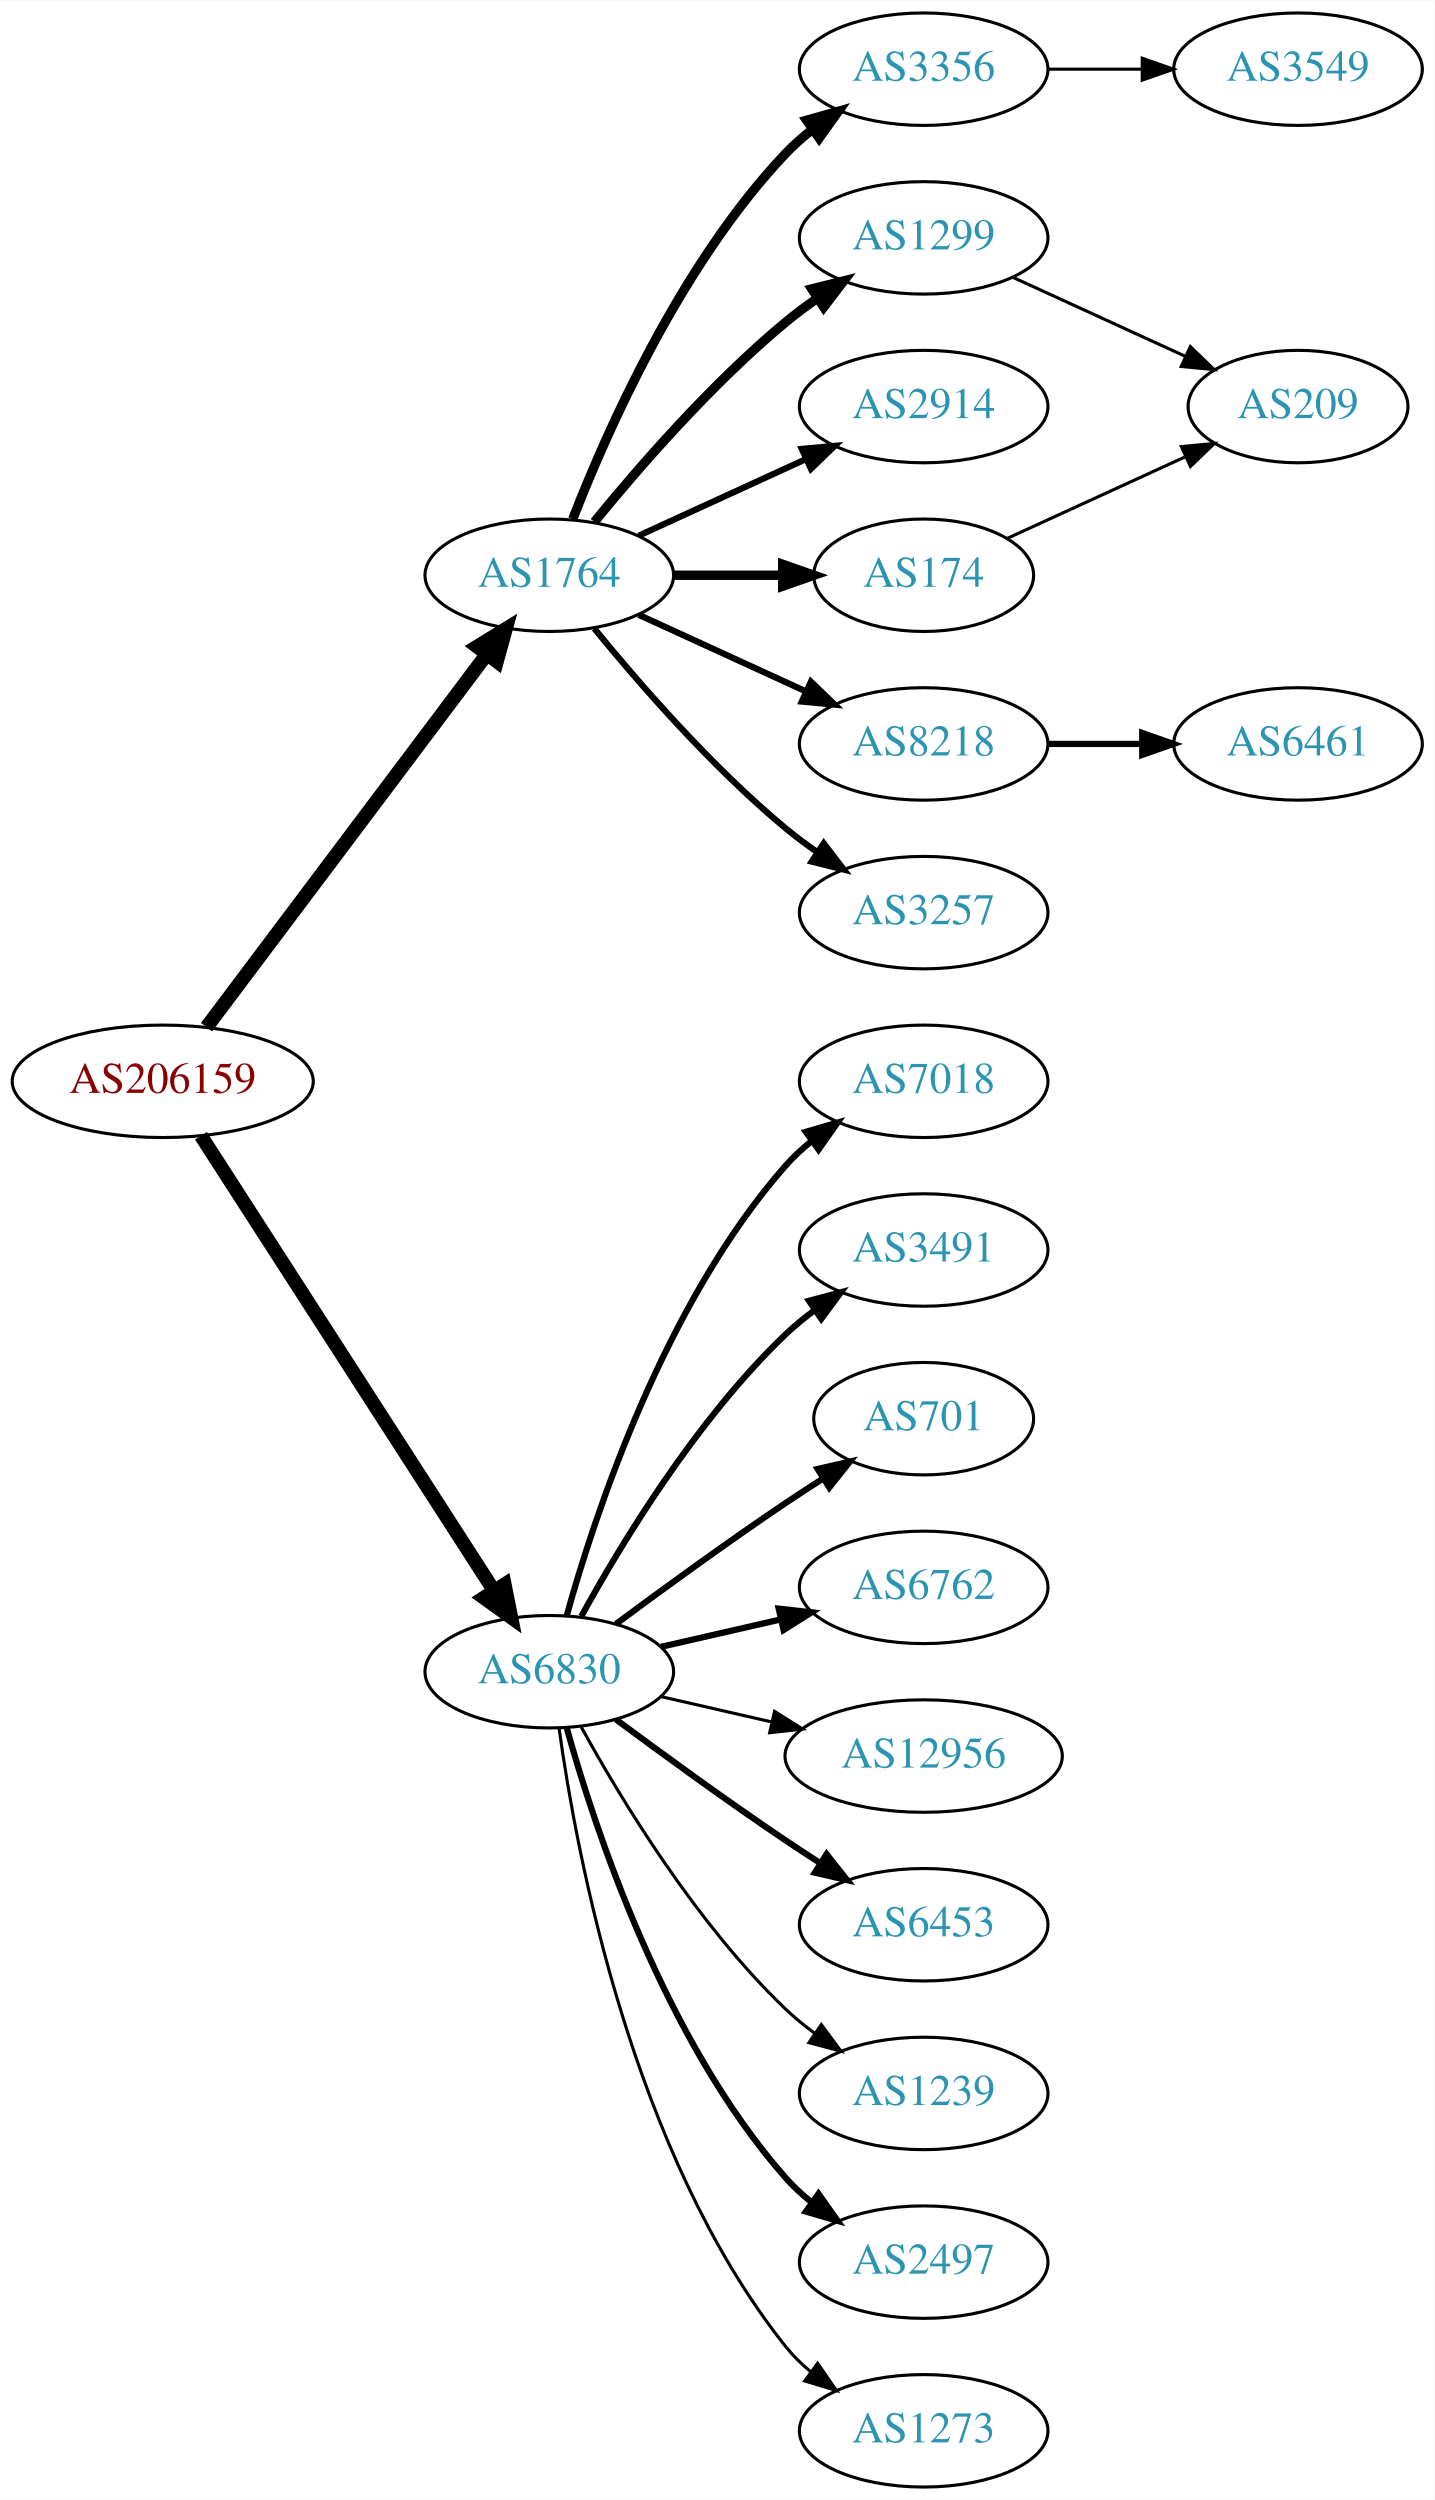
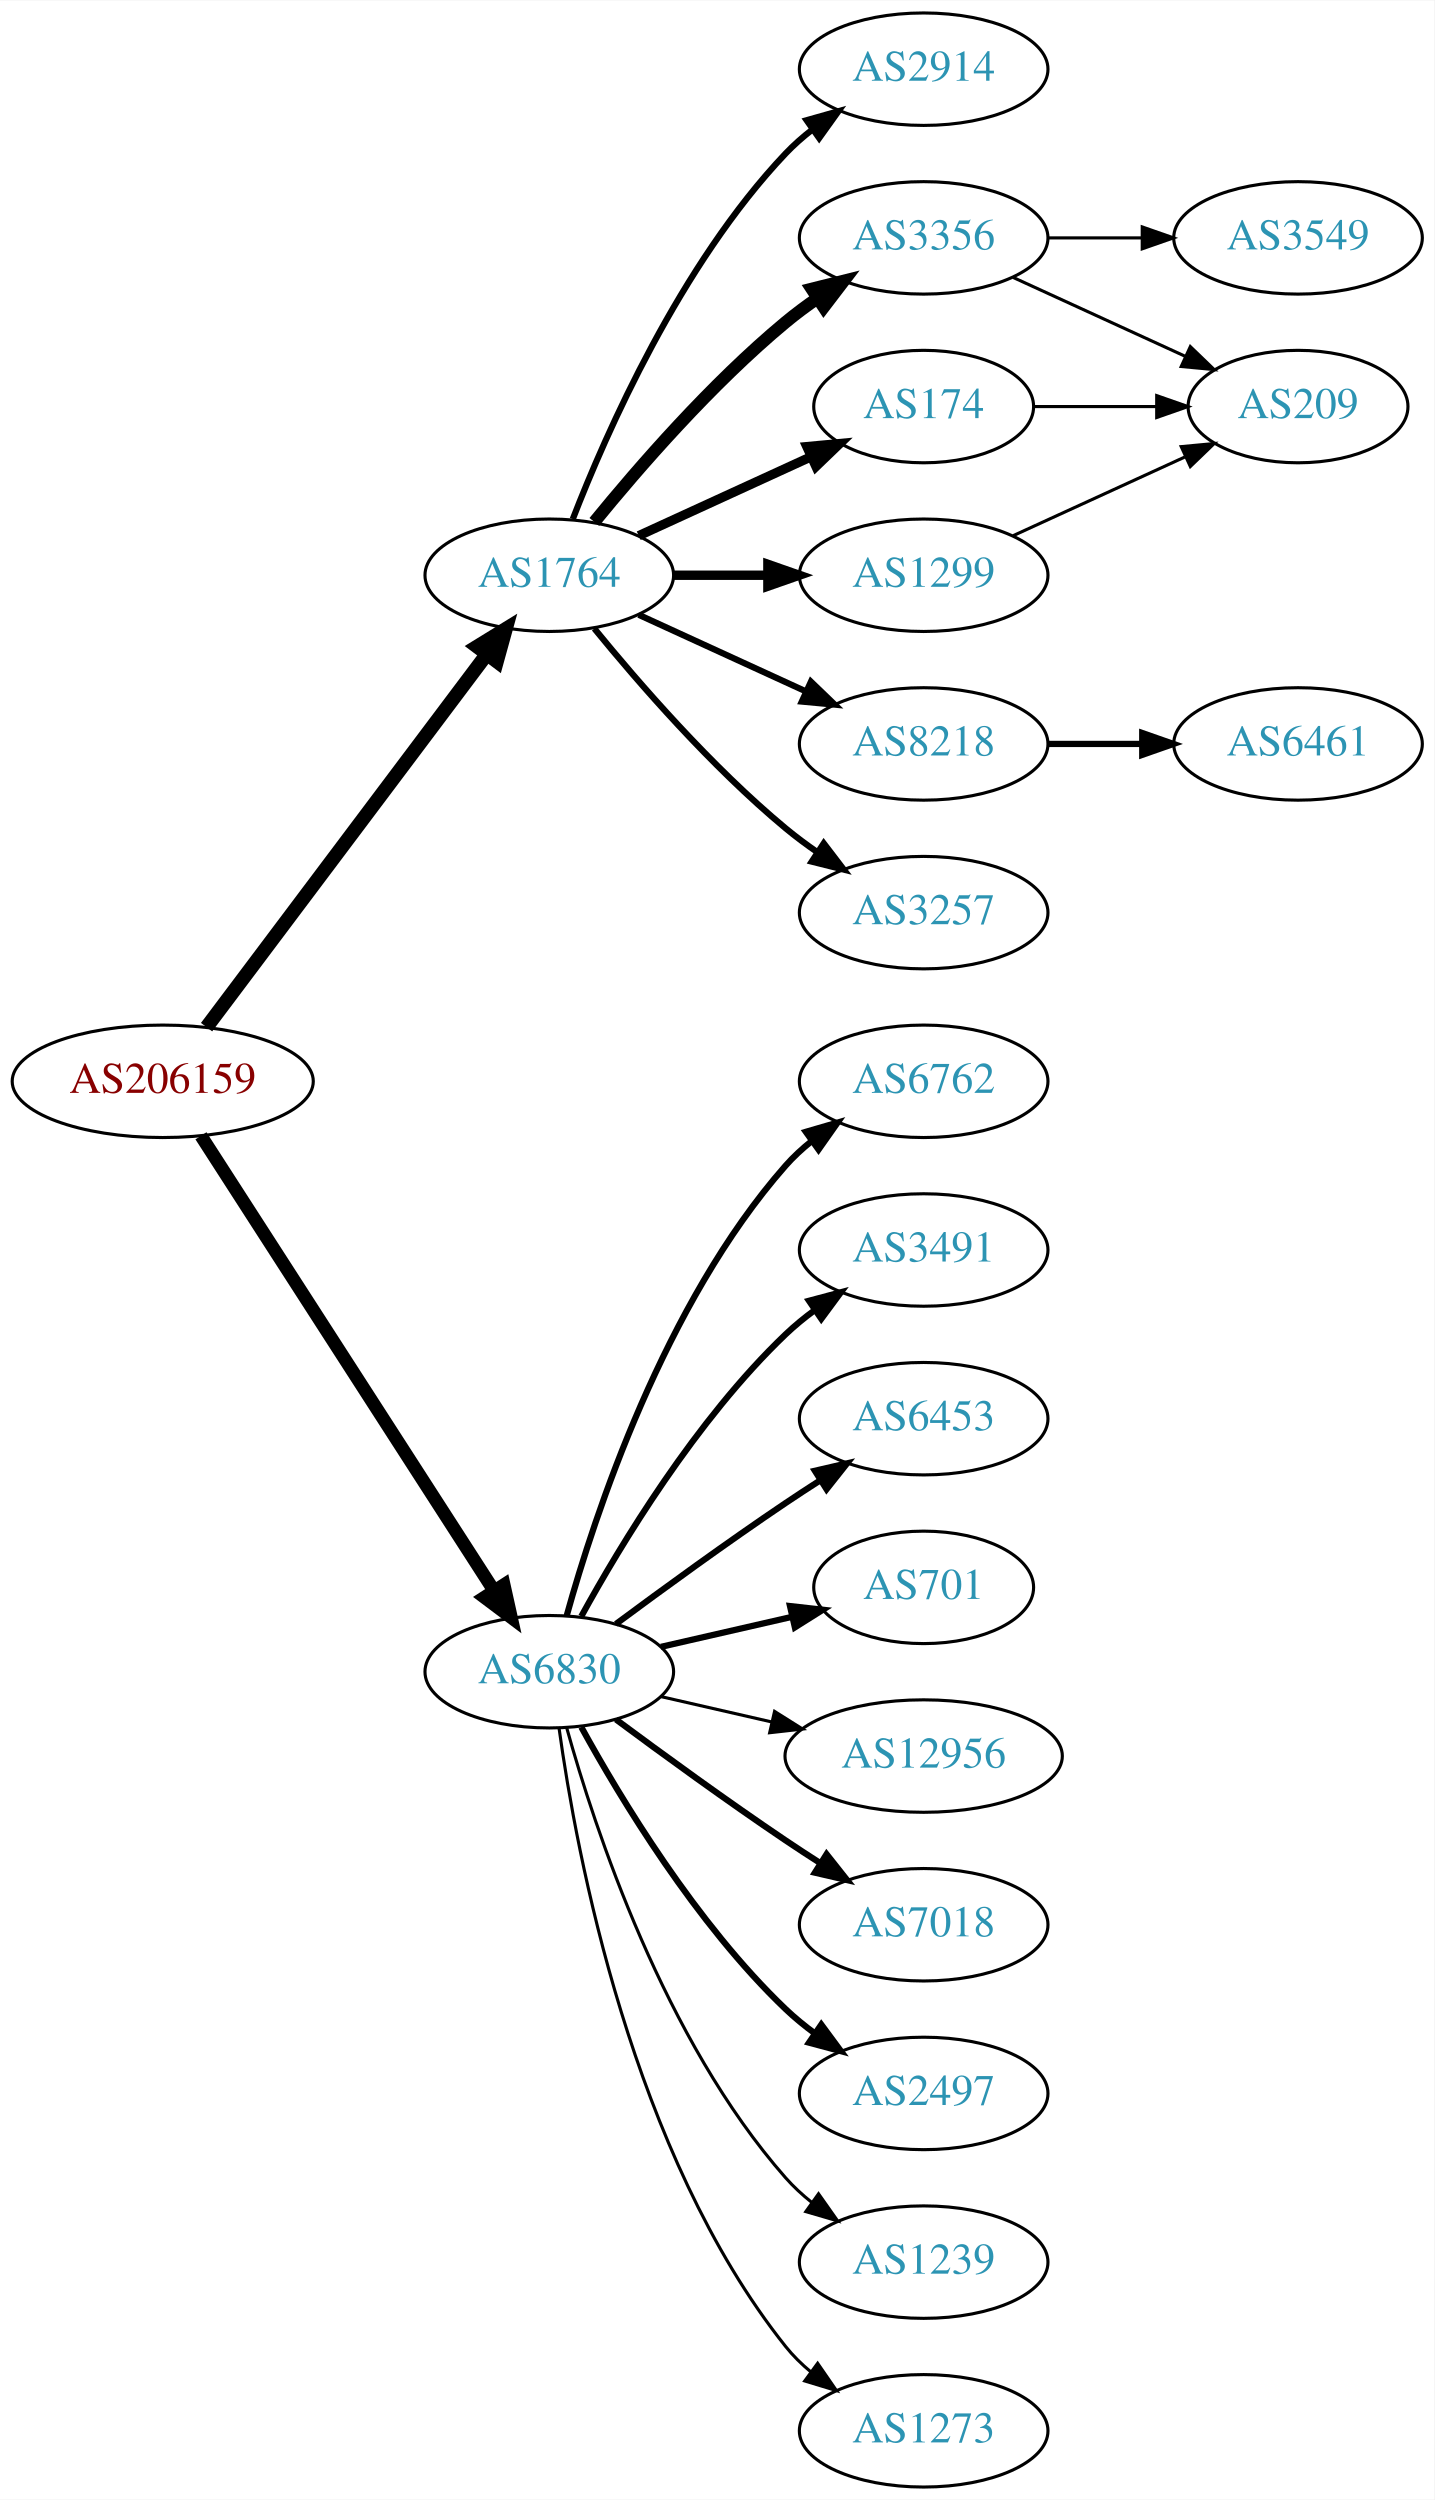
<svg xmlns="http://www.w3.org/2000/svg" xmlns:xlink="http://www.w3.org/1999/xlink" width="459pt" height="800pt" viewBox="0.00 0.00 459.17 800.00">
  <g id="graph0" class="graph" transform="scale(1 1) rotate(0) translate(4 796)">
    <polygon fill="white" stroke="none" points="-4,4 -4,-796 455.17,-796 455.17,4 -4,4" />
    <g id="node1" class="node">
      <g id="a_node1">
        <a xlink:href="/asn/206159" xlink:title="AS206159 ~ VAO-AS [AT]">
          <ellipse fill="#ffffff" stroke="black" cx="48.096" cy="-450" rx="48.192" ry="18" />
          <text text-anchor="middle" x="48.096" y="-446.3" font-family="Times,serif" font-size="14.00" fill="#880000">AS206159</text>
        </a>
      </g>
    </g>
    <g id="node2" class="node">
      <g id="a_node2">
        <a xlink:href="/asn/1764" xlink:title="AS1764 ~ NEXTLAYER-AS [AT]">
          <ellipse fill="#ffffff" stroke="black" cx="171.838" cy="-612" rx="39.794" ry="18" />
          <text text-anchor="middle" x="171.838" y="-608.3" font-family="Times,serif" font-size="14.00" fill="#2c94b3">AS1764</text>
        </a>
      </g>
    </g>
    <g id="edge1" class="edge">
      <path fill="none" stroke="black" stroke-width="4.5" d="M62.124,-467.337C83.634,-495.96 126.675,-553.233 151.664,-586.486" />
      <polygon fill="black" stroke="black" stroke-width="4.5" points="148.748,-589.159 157.903,-594.788 155.043,-584.428 148.748,-589.159" />
    </g>
    <g id="node3" class="node">
      <g id="a_node3">
        <a xlink:href="/asn/6830" xlink:title="AS6830 ~ LGI-UPC [AT]">
          <ellipse fill="#ffffff" stroke="black" cx="171.838" cy="-261" rx="39.794" ry="18" />
          <text text-anchor="middle" x="171.838" y="-257.3" font-family="Times,serif" font-size="14.00" fill="#2c94b3">AS6830</text>
        </a>
      </g>
    </g>
    <g id="edge2" class="edge">
-       <path fill="none" stroke="black" stroke-width="4.5" d="M60.331,-432.558C81.802,-399.225 128.767,-326.314 154.004,-287.134" />
-       <polygon fill="black" stroke="black" stroke-width="4.5" points="157.525,-288.939 159.63,-278.4 150.905,-284.674 157.525,-288.939" />
+       <path fill="none" stroke="black" stroke-width="4.219" d="M60.331,-432.558C81.802,-399.225 128.767,-326.314 154.004,-287.134" />
+       <polygon fill="black" stroke="black" stroke-width="4.219" points="157.318,-288.806 159.63,-278.4 151.112,-284.808 157.318,-288.806" />
    </g>
    <g id="node4" class="node">
      <g id="a_node4">
-         <a xlink:href="/asn/3356" xlink:title="AS3356 ~ Level 3 Parent, LLC [US]">
+         <a xlink:href="/asn/2914" xlink:title="AS2914 ~ NTT America, Inc. [US]">
          <ellipse fill="#ffffff" stroke="black" cx="291.681" cy="-774" rx="39.794" ry="18" />
-           <text text-anchor="middle" x="291.681" y="-770.3" font-family="Times,serif" font-size="14.00" fill="#2c94b3">AS3356</text>
+           <text text-anchor="middle" x="291.681" y="-770.3" font-family="Times,serif" font-size="14.00" fill="#2c94b3">AS2914</text>
        </a>
      </g>
    </g>
    <g id="edge3" class="edge">
-       <path fill="none" stroke="black" stroke-width="3" d="M179.361,-629.994C190.112,-657.728 213.769,-711.429 247.484,-747 250.07,-749.728 252.988,-752.294 256.056,-754.677" />
-       <polygon fill="black" stroke="black" stroke-width="3" points="254.21,-757.658 264.404,-760.543 258.234,-751.93 254.21,-757.658" />
+       <path fill="none" stroke="black" stroke-width="2" d="M179.361,-629.994C190.112,-657.728 213.769,-711.429 247.484,-747 250.07,-749.728 252.988,-752.294 256.056,-754.677" />
+       <polygon fill="black" stroke="black" stroke-width="2" points="254.21,-757.658 264.404,-760.543 258.234,-751.93 254.21,-757.658" />
    </g>
    <g id="node5" class="node">
      <g id="a_node5">
-         <a xlink:href="/asn/1299" xlink:title="AS1299 ~ Telia Carrier [EU]">
+         <a xlink:href="/asn/3356" xlink:title="AS3356 ~ Level 3 Parent, LLC [US]">
          <ellipse fill="#ffffff" stroke="black" cx="291.681" cy="-720" rx="39.794" ry="18" />
-           <text text-anchor="middle" x="291.681" y="-716.3" font-family="Times,serif" font-size="14.00" fill="#2c94b3">AS1299</text>
+           <text text-anchor="middle" x="291.681" y="-716.3" font-family="Times,serif" font-size="14.00" fill="#2c94b3">AS3356</text>
        </a>
      </g>
    </g>
    <g id="edge4" class="edge">
-       <path fill="none" stroke="black" stroke-width="3" d="M186.257,-629.065C200.372,-646.375 223.786,-673.345 247.484,-693 250.701,-695.668 254.201,-698.27 257.772,-700.741" />
-       <polygon fill="black" stroke="black" stroke-width="3" points="255.85,-703.666 266.128,-706.236 259.695,-697.817 255.85,-703.666" />
+       <path fill="none" stroke="black" stroke-width="4" d="M186.257,-629.065C200.372,-646.375 223.786,-673.345 247.484,-693 250.701,-695.668 254.201,-698.27 257.772,-700.741" />
+       <polygon fill="black" stroke="black" stroke-width="4" points="255.85,-703.666 266.128,-706.236 259.695,-697.817 255.85,-703.666" />
    </g>
    <g id="node6" class="node">
      <g id="a_node6">
-         <a xlink:href="/asn/2914" xlink:title="AS2914 ~ NTT America, Inc. [US]">
-           <ellipse fill="#ffffff" stroke="black" cx="291.681" cy="-666" rx="39.794" ry="18" />
-           <text text-anchor="middle" x="291.681" y="-662.3" font-family="Times,serif" font-size="14.00" fill="#2c94b3">AS2914</text>
+         <a xlink:href="/asn/174" xlink:title="AS174 ~ Cogent Communications [US]">
+           <ellipse fill="#ffffff" stroke="black" cx="291.681" cy="-666" rx="35.194" ry="18" />
+           <text text-anchor="middle" x="291.681" y="-662.3" font-family="Times,serif" font-size="14.00" fill="#2c94b3">AS174</text>
        </a>
      </g>
    </g>
    <g id="edge5" class="edge">
-       <path fill="none" stroke="black" stroke-width="2" d="M200.467,-624.661C216.424,-631.973 236.694,-641.261 253.977,-649.181" />
-       <polygon fill="black" stroke="black" stroke-width="2" points="252.676,-652.435 263.225,-653.419 255.592,-646.071 252.676,-652.435" />
+       <path fill="none" stroke="black" stroke-width="3" d="M200.467,-624.661C216.883,-632.183 237.865,-641.798 255.461,-649.861" />
+       <polygon fill="black" stroke="black" stroke-width="3" points="254.29,-653.174 264.839,-654.158 257.206,-646.811 254.29,-653.174" />
    </g>
    <g id="node7" class="node">
      <g id="a_node7">
        <a xlink:href="/asn/8218" xlink:title="AS8218 ~ legacy Neotelecoms [FR]">
          <ellipse fill="#ffffff" stroke="black" cx="291.681" cy="-558" rx="39.794" ry="18" />
          <text text-anchor="middle" x="291.681" y="-554.3" font-family="Times,serif" font-size="14.00" fill="#2c94b3">AS8218</text>
        </a>
      </g>
    </g>
    <g id="edge6" class="edge">
      <path fill="none" stroke="black" stroke-width="2" d="M200.467,-599.339C216.424,-592.027 236.694,-582.739 253.977,-574.819" />
      <polygon fill="black" stroke="black" stroke-width="2" points="255.592,-577.929 263.225,-570.581 252.676,-571.565 255.592,-577.929" />
    </g>
    <g id="node8" class="node">
      <g id="a_node8">
-         <a xlink:href="/asn/174" xlink:title="AS174 ~ Cogent Communications [US]">
-           <ellipse fill="#ffffff" stroke="black" cx="291.681" cy="-612" rx="35.194" ry="18" />
-           <text text-anchor="middle" x="291.681" y="-608.3" font-family="Times,serif" font-size="14.00" fill="#2c94b3">AS174</text>
+         <a xlink:href="/asn/1299" xlink:title="AS1299 ~ Telia Carrier [EU]">
+           <ellipse fill="#ffffff" stroke="black" cx="291.681" cy="-612" rx="39.794" ry="18" />
+           <text text-anchor="middle" x="291.681" y="-608.3" font-family="Times,serif" font-size="14.00" fill="#2c94b3">AS1299</text>
        </a>
      </g>
    </g>
    <g id="edge7" class="edge">
-       <path fill="none" stroke="black" stroke-width="3" d="M211.751,-612C222.837,-612 234.997,-612 246.379,-612" />
-       <polygon fill="black" stroke="black" stroke-width="3" points="246.561,-615.5 256.561,-612 246.561,-608.5 246.561,-615.5" />
+       <path fill="none" stroke="black" stroke-width="3" d="M211.751,-612C221.304,-612 231.654,-612 241.616,-612" />
+       <polygon fill="black" stroke="black" stroke-width="3" points="241.809,-615.5 251.809,-612 241.809,-608.5 241.809,-615.5" />
    </g>
    <g id="node9" class="node">
      <g id="a_node9">
        <a xlink:href="/asn/3257" xlink:title="AS3257 ~ GTT [DE]">
          <ellipse fill="#ffffff" stroke="black" cx="291.681" cy="-504" rx="39.794" ry="18" />
          <text text-anchor="middle" x="291.681" y="-500.3" font-family="Times,serif" font-size="14.00" fill="#2c94b3">AS3257</text>
        </a>
      </g>
    </g>
    <g id="edge8" class="edge">
      <path fill="none" stroke="black" stroke-width="2" d="M186.257,-594.935C200.372,-577.625 223.786,-550.655 247.484,-531 250.701,-528.332 254.201,-525.73 257.772,-523.259" />
      <polygon fill="black" stroke="black" stroke-width="2" points="259.695,-526.183 266.128,-517.764 255.85,-520.334 259.695,-526.183" />
    </g>
-     <g id="node12" class="node">
-       <g id="a_node12">
-         <a xlink:href="/asn/7018" xlink:title="AS7018 ~ AT&amp;T Services, Inc. [US]">
+     <g id="node13" class="node">
+       <g id="a_node13">
+         <a xlink:href="/asn/6762" xlink:title="AS6762 ~ TELECOM ITALIA SPARKLE S.p.A. [IT]">
          <ellipse fill="#ffffff" stroke="black" cx="291.681" cy="-450" rx="39.794" ry="18" />
-           <text text-anchor="middle" x="291.681" y="-446.3" font-family="Times,serif" font-size="14.00" fill="#2c94b3">AS7018</text>
-         </a>
-       </g>
-     </g>
-     <g id="edge11" class="edge">
+           <text text-anchor="middle" x="291.681" y="-446.3" font-family="Times,serif" font-size="14.00" fill="#2c94b3">AS6762</text>
+         </a>
+       </g>
+     </g>
+     <g id="edge12" class="edge">
      <path fill="none" stroke="black" stroke-width="2" d="M177.411,-278.946C186.317,-310.995 208.601,-378.842 247.484,-423 249.968,-425.821 252.818,-428.449 255.844,-430.871" />
      <polygon fill="black" stroke="black" stroke-width="2" points="253.961,-433.828 264.133,-436.791 258.029,-428.131 253.961,-433.828" />
    </g>
-     <g id="node13" class="node">
-       <g id="a_node13">
+     <g id="node14" class="node">
+       <g id="a_node14">
        <a xlink:href="/asn/3491" xlink:title="AS3491 ~ PCCW Global, Inc. [US]">
          <ellipse fill="#ffffff" stroke="black" cx="291.681" cy="-396" rx="39.794" ry="18" />
          <text text-anchor="middle" x="291.681" y="-392.3" font-family="Times,serif" font-size="14.00" fill="#2c94b3">AS3491</text>
        </a>
      </g>
    </g>
-     <g id="edge12" class="edge">
+     <g id="edge13" class="edge">
      <path fill="none" stroke="black" stroke-width="2" d="M182.079,-278.713C194.625,-301.561 218.802,-341.611 247.484,-369 250.353,-371.739 253.542,-374.347 256.851,-376.785" />
      <polygon fill="black" stroke="black" stroke-width="2" points="254.974,-379.742 265.21,-382.477 258.914,-373.956 254.974,-379.742" />
    </g>
-     <g id="node14" class="node">
-       <g id="a_node14">
-         <a xlink:href="/asn/701" xlink:title="AS701 ~ UUNET [US]">
-           <ellipse fill="#ffffff" stroke="black" cx="291.681" cy="-342" rx="35.194" ry="18" />
-           <text text-anchor="middle" x="291.681" y="-338.3" font-family="Times,serif" font-size="14.00" fill="#2c94b3">AS701</text>
-         </a>
-       </g>
-     </g>
-     <g id="edge13" class="edge">
-       <path fill="none" stroke="black" stroke-width="2" d="M193.168,-276.277C208.031,-287.304 228.775,-302.407 247.484,-315 251.302,-317.569 255.352,-320.21 259.382,-322.786" />
-       <polygon fill="black" stroke="black" stroke-width="2" points="257.751,-325.895 268.076,-328.271 261.486,-319.975 257.751,-325.895" />
-     </g>
    <g id="node15" class="node">
      <g id="a_node15">
-         <a xlink:href="/asn/6762" xlink:title="AS6762 ~ TELECOM ITALIA SPARKLE S.p.A. [IT]">
-           <ellipse fill="#ffffff" stroke="black" cx="291.681" cy="-288" rx="39.794" ry="18" />
-           <text text-anchor="middle" x="291.681" y="-284.3" font-family="Times,serif" font-size="14.00" fill="#2c94b3">AS6762</text>
+         <a xlink:href="/asn/6453" xlink:title="AS6453 ~ TATA COMMUNICATIONS (AMERICA) INC [US]">
+           <ellipse fill="#ffffff" stroke="black" cx="291.681" cy="-342" rx="39.794" ry="18" />
+           <text text-anchor="middle" x="291.681" y="-338.3" font-family="Times,serif" font-size="14.00" fill="#2c94b3">AS6453</text>
        </a>
      </g>
    </g>
    <g id="edge14" class="edge">
-       <path fill="none" stroke="black" stroke-width="2" d="M207.557,-268.955C219.557,-271.704 233.178,-274.825 245.871,-277.733" />
-       <polygon fill="black" stroke="black" stroke-width="2" points="245.273,-281.187 255.802,-280.009 246.836,-274.364 245.273,-281.187" />
+       <path fill="none" stroke="black" stroke-width="2" d="M193.168,-276.277C208.031,-287.304 228.775,-302.407 247.484,-315 251.033,-317.389 254.784,-319.839 258.532,-322.242" />
+       <polygon fill="black" stroke="black" stroke-width="2" points="256.858,-325.325 267.181,-327.712 260.6,-319.409 256.858,-325.325" />
    </g>
    <g id="node16" class="node">
      <g id="a_node16">
+         <a xlink:href="/asn/701" xlink:title="AS701 ~ UUNET [US]">
+           <ellipse fill="#ffffff" stroke="black" cx="291.681" cy="-288" rx="35.194" ry="18" />
+           <text text-anchor="middle" x="291.681" y="-284.3" font-family="Times,serif" font-size="14.00" fill="#2c94b3">AS701</text>
+         </a>
+       </g>
+     </g>
+     <g id="edge15" class="edge">
+       <path fill="none" stroke="black" stroke-width="2" d="M207.557,-268.955C220.65,-271.955 235.672,-275.396 249.313,-278.522" />
+       <polygon fill="black" stroke="black" stroke-width="2" points="248.891,-282.016 259.42,-280.838 250.454,-275.193 248.891,-282.016" />
+     </g>
+     <g id="node17" class="node">
+       <g id="a_node17">
        <a xlink:href="/asn/12956" xlink:title="AS12956 ~ TELXIUS [ES]">
          <ellipse fill="#ffffff" stroke="black" cx="291.681" cy="-234" rx="44.393" ry="18" />
          <text text-anchor="middle" x="291.681" y="-230.3" font-family="Times,serif" font-size="14.00" fill="#2c94b3">AS12956</text>
        </a>
      </g>
    </g>
-     <g id="edge15" class="edge">
+     <g id="edge16" class="edge">
      <path fill="none" stroke="black" d="M207.557,-253.045C218.696,-250.493 231.231,-247.621 243.124,-244.896" />
      <polygon fill="black" stroke="black" points="243.953,-248.297 252.918,-242.652 242.389,-241.474 243.953,-248.297" />
    </g>
-     <g id="node17" class="node">
-       <g id="a_node17">
-         <a xlink:href="/asn/6453" xlink:title="AS6453 ~ TATA COMMUNICATIONS (AMERICA) INC [US]">
+     <g id="node18" class="node">
+       <g id="a_node18">
+         <a xlink:href="/asn/7018" xlink:title="AS7018 ~ AT&amp;T Services, Inc. [US]">
          <ellipse fill="#ffffff" stroke="black" cx="291.681" cy="-180" rx="39.794" ry="18" />
-           <text text-anchor="middle" x="291.681" y="-176.3" font-family="Times,serif" font-size="14.00" fill="#2c94b3">AS6453</text>
-         </a>
-       </g>
-     </g>
-     <g id="edge16" class="edge">
+           <text text-anchor="middle" x="291.681" y="-176.3" font-family="Times,serif" font-size="14.00" fill="#2c94b3">AS7018</text>
+         </a>
+       </g>
+     </g>
+     <g id="edge17" class="edge">
      <path fill="none" stroke="black" stroke-width="2" d="M193.168,-245.723C208.031,-234.696 228.775,-219.593 247.484,-207 251.033,-204.611 254.784,-202.161 258.532,-199.758" />
      <polygon fill="black" stroke="black" stroke-width="2" points="260.6,-202.591 267.181,-194.288 256.858,-196.675 260.6,-202.591" />
-     </g>
-     <g id="node18" class="node">
-       <g id="a_node18">
-         <a xlink:href="/asn/1239" xlink:title="AS1239 ~ Sprint [US]">
-           <ellipse fill="#ffffff" stroke="black" cx="291.681" cy="-126" rx="39.794" ry="18" />
-           <text text-anchor="middle" x="291.681" y="-122.3" font-family="Times,serif" font-size="14.00" fill="#2c94b3">AS1239</text>
-         </a>
-       </g>
-     </g>
-     <g id="edge17" class="edge">
-       <path fill="none" stroke="black" d="M182.079,-243.287C194.625,-220.439 218.802,-180.389 247.484,-153 250.353,-150.261 253.542,-147.653 256.851,-145.215" />
-       <polygon fill="black" stroke="black" points="258.914,-148.044 265.21,-139.523 254.974,-142.258 258.914,-148.044" />
    </g>
    <g id="node19" class="node">
      <g id="a_node19">
        <a xlink:href="/asn/2497" xlink:title="AS2497 ~ Internet Initiative Japan Inc. [JP]">
-           <ellipse fill="#ffffff" stroke="black" cx="291.681" cy="-72" rx="39.794" ry="18" />
-           <text text-anchor="middle" x="291.681" y="-68.3" font-family="Times,serif" font-size="14.00" fill="#2c94b3">AS2497</text>
+           <ellipse fill="#ffffff" stroke="black" cx="291.681" cy="-126" rx="39.794" ry="18" />
+           <text text-anchor="middle" x="291.681" y="-122.3" font-family="Times,serif" font-size="14.00" fill="#2c94b3">AS2497</text>
        </a>
      </g>
    </g>
    <g id="edge18" class="edge">
-       <path fill="none" stroke="black" stroke-width="2" d="M177.411,-243.054C186.317,-211.005 208.601,-143.158 247.484,-99 249.968,-96.179 252.818,-93.551 255.844,-91.129" />
-       <polygon fill="black" stroke="black" stroke-width="2" points="258.029,-93.869 264.133,-85.209 253.961,-88.172 258.029,-93.869" />
+       <path fill="none" stroke="black" stroke-width="2" d="M182.079,-243.287C194.625,-220.439 218.802,-180.389 247.484,-153 250.353,-150.261 253.542,-147.653 256.851,-145.215" />
+       <polygon fill="black" stroke="black" stroke-width="2" points="258.914,-148.044 265.21,-139.523 254.974,-142.258 258.914,-148.044" />
    </g>
    <g id="node20" class="node">
      <g id="a_node20">
+         <a xlink:href="/asn/1239" xlink:title="AS1239 ~ Sprint [US]">
+           <ellipse fill="#ffffff" stroke="black" cx="291.681" cy="-72" rx="39.794" ry="18" />
+           <text text-anchor="middle" x="291.681" y="-68.3" font-family="Times,serif" font-size="14.00" fill="#2c94b3">AS1239</text>
+         </a>
+       </g>
+     </g>
+     <g id="edge19" class="edge">
+       <path fill="none" stroke="black" d="M177.411,-243.054C186.317,-211.005 208.601,-143.158 247.484,-99 249.968,-96.179 252.818,-93.551 255.844,-91.129" />
+       <polygon fill="black" stroke="black" points="258.029,-93.869 264.133,-85.209 253.961,-88.172 258.029,-93.869" />
+     </g>
+     <g id="node21" class="node">
+       <g id="a_node21">
        <a xlink:href="/asn/1273" xlink:title="AS1273 ~ Vodafone Group PLC [EU]">
          <ellipse fill="#ffffff" stroke="black" cx="291.681" cy="-18" rx="39.794" ry="18" />
          <text text-anchor="middle" x="291.681" y="-14.3" font-family="Times,serif" font-size="14.00" fill="#2c94b3">AS1273</text>
        </a>
      </g>
    </g>
-     <g id="edge19" class="edge">
+     <g id="edge20" class="edge">
      <path fill="none" stroke="black" d="M174.977,-242.83C180.477,-203.026 198.303,-106.767 247.484,-45 249.826,-42.06 252.58,-39.351 255.546,-36.879" />
      <polygon fill="black" stroke="black" points="257.738,-39.612 263.752,-30.89 253.611,-33.958 257.738,-39.612" />
    </g>
    <g id="node10" class="node">
      <g id="a_node10">
        <a xlink:href="/asn/3549" xlink:title="AS3549 ~ Level 3 Parent, LLC [US]">
-           <ellipse fill="#ffffff" stroke="black" cx="411.523" cy="-774" rx="39.794" ry="18" />
-           <text text-anchor="middle" x="411.523" y="-770.3" font-family="Times,serif" font-size="14.00" fill="#2c94b3">AS3549</text>
+           <ellipse fill="#ffffff" stroke="black" cx="411.523" cy="-720" rx="39.794" ry="18" />
+           <text text-anchor="middle" x="411.523" y="-716.3" font-family="Times,serif" font-size="14.00" fill="#2c94b3">AS3549</text>
        </a>
      </g>
    </g>
    <g id="edge9" class="edge">
-       <path fill="none" stroke="black" d="M331.593,-774C341.146,-774 351.496,-774 361.459,-774" />
-       <polygon fill="black" stroke="black" points="361.651,-777.5 371.651,-774 361.651,-770.5 361.651,-777.5" />
-     </g>
-     <g id="node21" class="node">
-       <g id="a_node21">
+       <path fill="none" stroke="black" d="M331.593,-720C341.146,-720 351.496,-720 361.459,-720" />
+       <polygon fill="black" stroke="black" points="361.651,-723.5 371.651,-720 361.651,-716.5 361.651,-723.5" />
+     </g>
+     <g id="node11" class="node">
+       <g id="a_node11">
        <a xlink:href="/asn/209" xlink:title="AS209 ~ CenturyLink Communications, LLC [US]">
          <ellipse fill="#ffffff" stroke="black" cx="411.523" cy="-666" rx="35.194" ry="18" />
          <text text-anchor="middle" x="411.523" y="-662.3" font-family="Times,serif" font-size="14.00" fill="#2c94b3">AS209</text>
        </a>
      </g>
    </g>
-     <g id="edge20" class="edge">
+     <g id="edge10" class="edge">
      <path fill="none" stroke="black" d="M320.309,-707.339C336.726,-699.817 357.707,-690.202 375.304,-682.139" />
      <polygon fill="black" stroke="black" points="377.048,-685.189 384.681,-677.842 374.132,-678.826 377.048,-685.189" />
    </g>
-     <g id="node11" class="node">
-       <g id="a_node11">
+     <g id="edge21" class="edge">
+       <path fill="none" stroke="black" d="M327.082,-666C339.304,-666 353.239,-666 366.175,-666" />
+       <polygon fill="black" stroke="black" points="366.282,-669.5 376.282,-666 366.282,-662.5 366.282,-669.5" />
+     </g>
+     <g id="node12" class="node">
+       <g id="a_node12">
        <a xlink:href="/asn/6461" xlink:title="AS6461 ~ Zayo Bandwidth [US]">
          <ellipse fill="#ffffff" stroke="black" cx="411.523" cy="-558" rx="39.794" ry="18" />
          <text text-anchor="middle" x="411.523" y="-554.3" font-family="Times,serif" font-size="14.00" fill="#2c94b3">AS6461</text>
        </a>
      </g>
    </g>
-     <g id="edge10" class="edge">
+     <g id="edge11" class="edge">
      <path fill="none" stroke="black" stroke-width="2" d="M331.593,-558C341.146,-558 351.496,-558 361.459,-558" />
      <polygon fill="black" stroke="black" stroke-width="2" points="361.651,-561.5 371.651,-558 361.651,-554.5 361.651,-561.5" />
    </g>
-     <g id="edge21" class="edge">
-       <path fill="none" stroke="black" d="M318.542,-623.851C335.273,-631.518 357.263,-641.594 375.547,-649.972" />
-       <polygon fill="black" stroke="black" points="374.173,-653.193 384.722,-654.177 377.089,-646.829 374.173,-653.193" />
+     <g id="edge22" class="edge">
+       <path fill="none" stroke="black" d="M320.309,-624.661C336.726,-632.183 357.707,-641.798 375.304,-649.861" />
+       <polygon fill="black" stroke="black" points="374.132,-653.174 384.681,-654.158 377.048,-646.811 374.132,-653.174" />
    </g>
  </g>
</svg>
